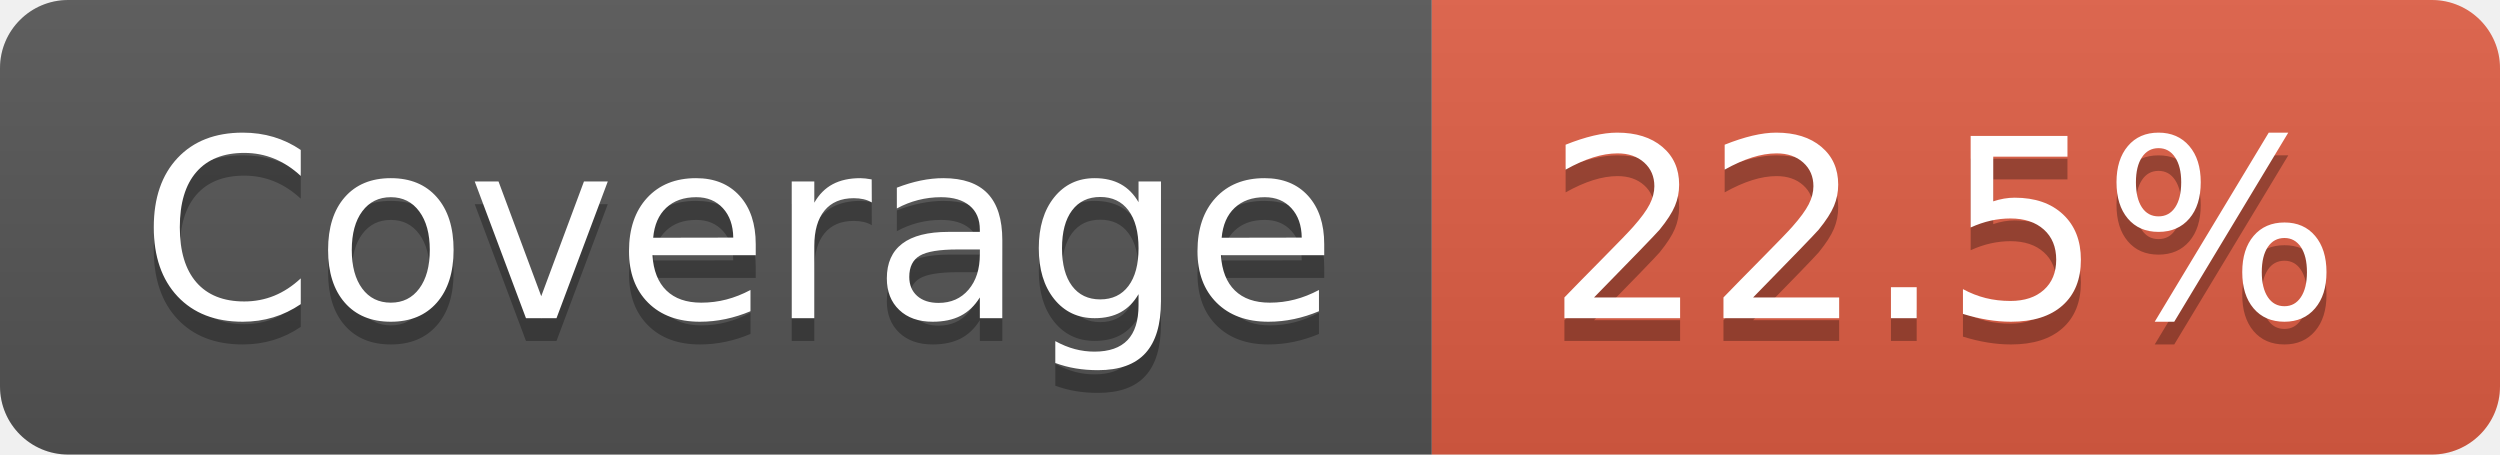
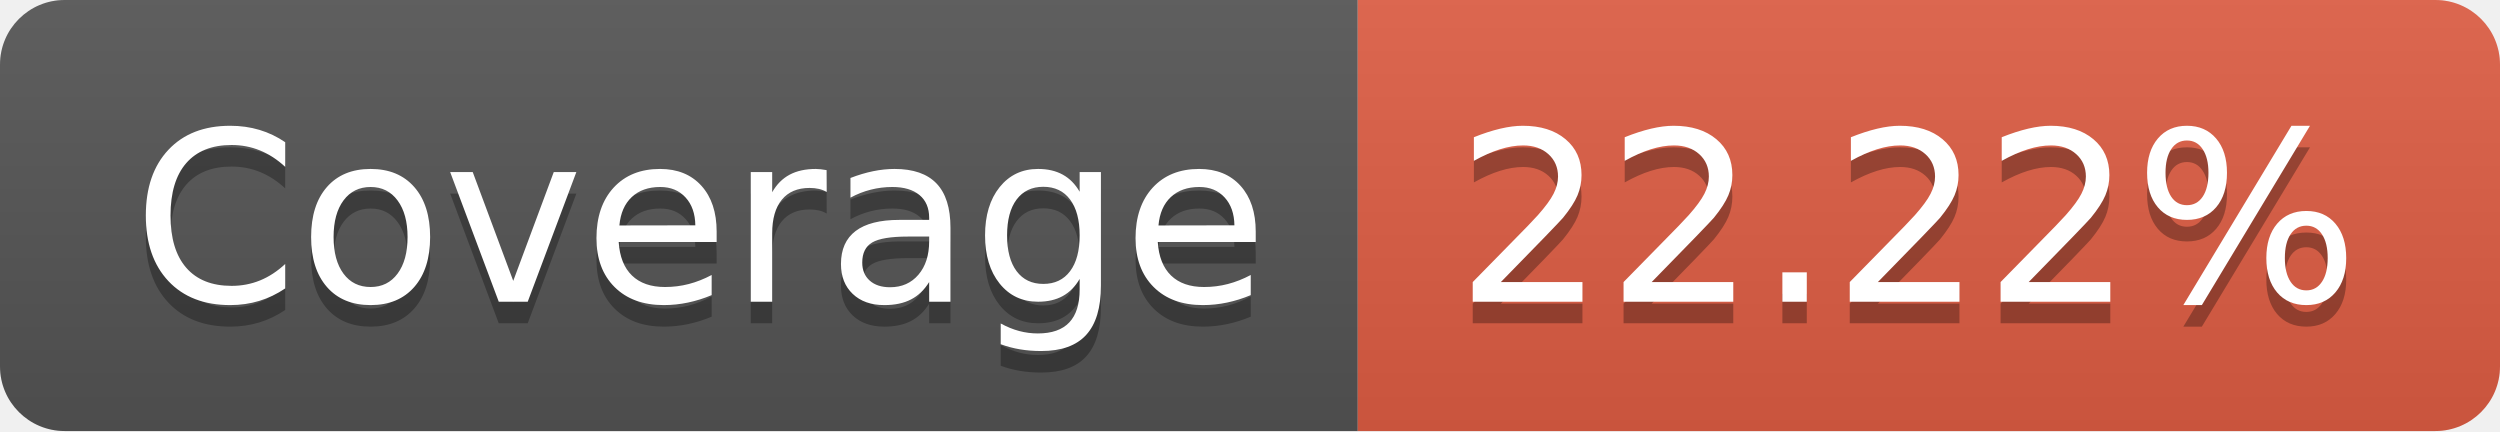
- <svg xmlns="http://www.w3.org/2000/svg" width="110" height="20" role="img" aria-label="Coverage: 22.5%">
+ <svg xmlns="http://www.w3.org/2000/svg" width="116" height="20" role="img" aria-label="Coverage: 22.22%">
  <linearGradient id="s" x2="0" y2="100%">
    <stop offset="0" stop-color="#bbb" stop-opacity=".1" />
    <stop offset="1" stop-opacity=".1" />
  </linearGradient>
  <clipPath id="r">
-     <rect width="110" height="20" rx="3" fill="#fff" />
+     <rect width="116" height="20" rx="3" fill="#fff" />
  </clipPath>
  <g clip-path="url(#r)">
    <rect width="63" height="20" fill="#555" />
-     <rect x="63" width="47" height="20" fill="#e05d44" />
-     <rect width="110" height="20" fill="url(#s)" />
+     <rect x="63" width="53" height="20" fill="#e05d44" />
+     <rect width="116" height="20" fill="url(#s)" />
  </g>
  <g fill="#fff" text-anchor="middle" font-family="Verdana,Geneva,DejaVu Sans,sans-serif" text-rendering="geometricPrecision" font-size="110">
    <text aria-hidden="true" x="325" y="150" fill="#010101" fill-opacity=".3" transform="scale(.1)" textLength="530">Coverage</text>
    <text x="325" y="140" transform="scale(.1)" fill="#fff" textLength="530">Coverage</text>
-     <text aria-hidden="true" x="855" y="150" fill="#010101" fill-opacity=".3" transform="scale(.1)" textLength="370">22.5%</text>
-     <text x="855" y="140" transform="scale(.1)" fill="#fff" textLength="370">22.5%</text>
+     <text aria-hidden="true" x="885" y="150" fill="#010101" fill-opacity=".3" transform="scale(.1)" textLength="430">22.22%</text>
+     <text x="885" y="140" transform="scale(.1)" fill="#fff" textLength="430">22.22%</text>
  </g>
</svg>
